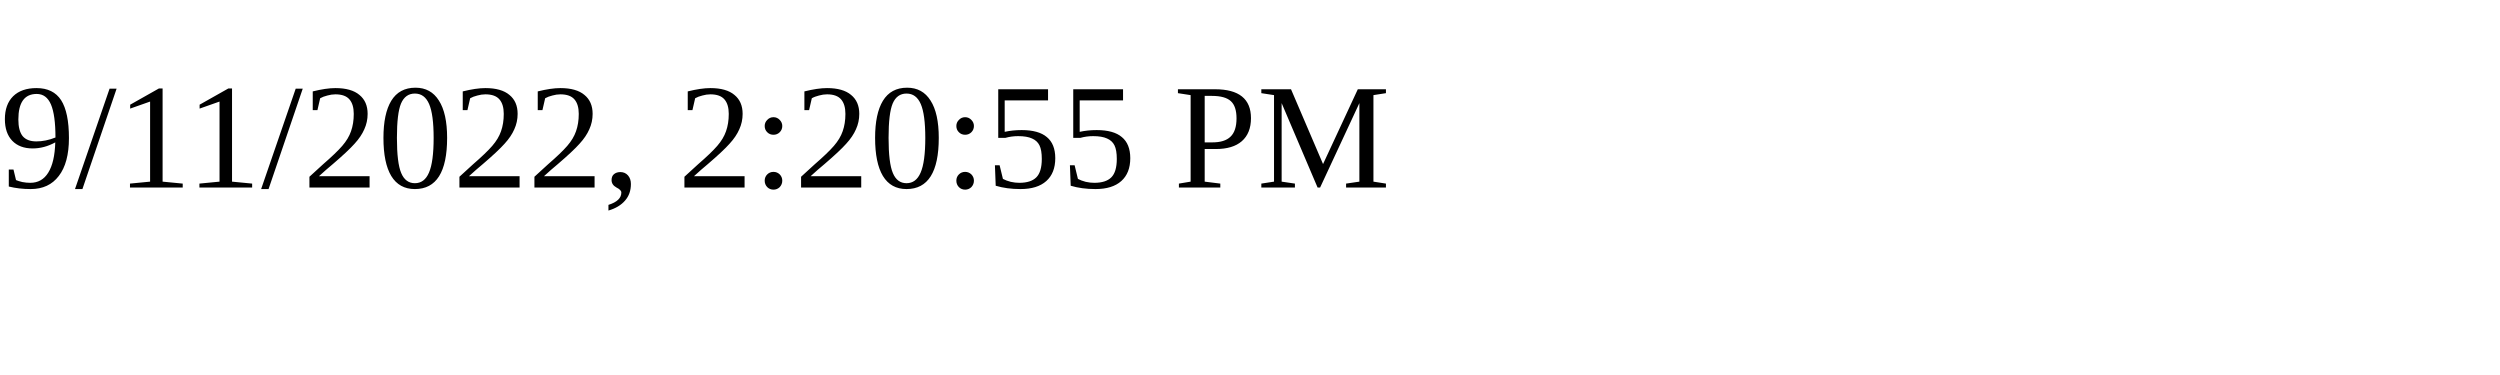
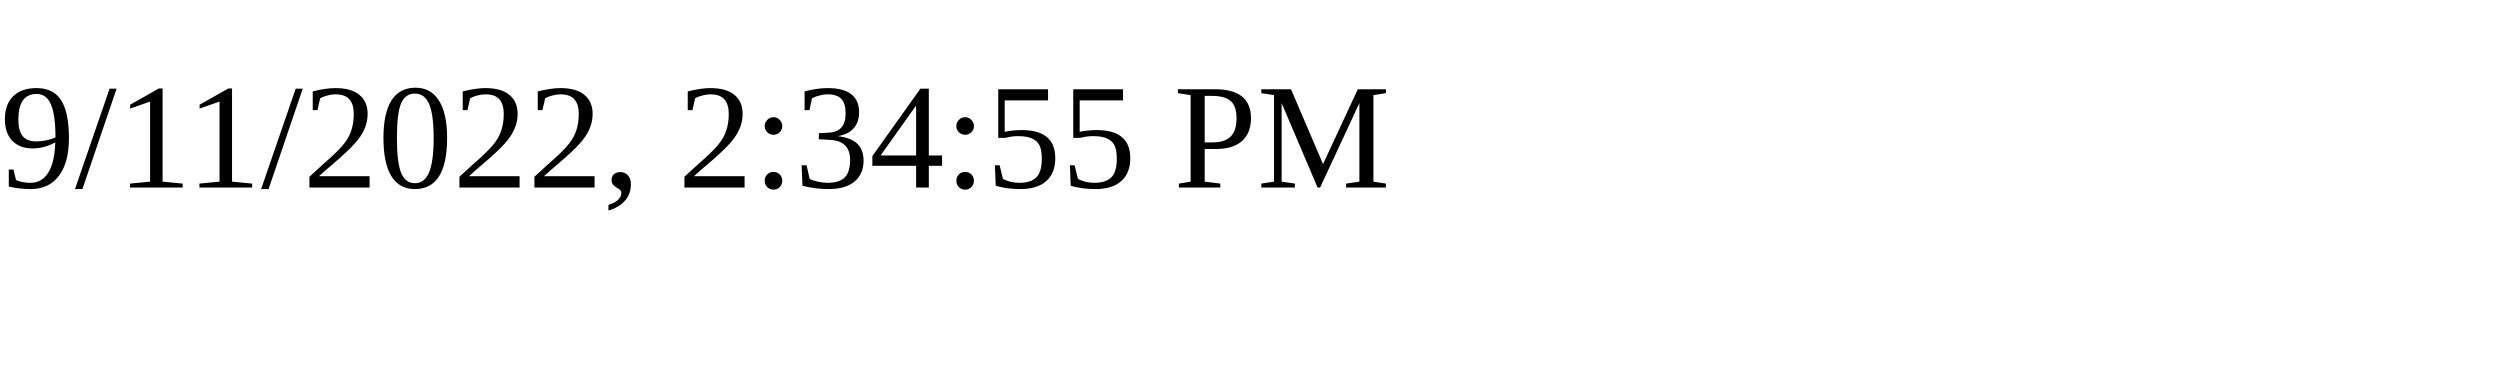
<svg xmlns="http://www.w3.org/2000/svg" height="30" width="200">
-   <text x="0" y="15">9/11/2022, 2:20:55 PM</text>
+   <text x="0" y="15">9/11/2022, 2:34:55 PM</text>
</svg>
